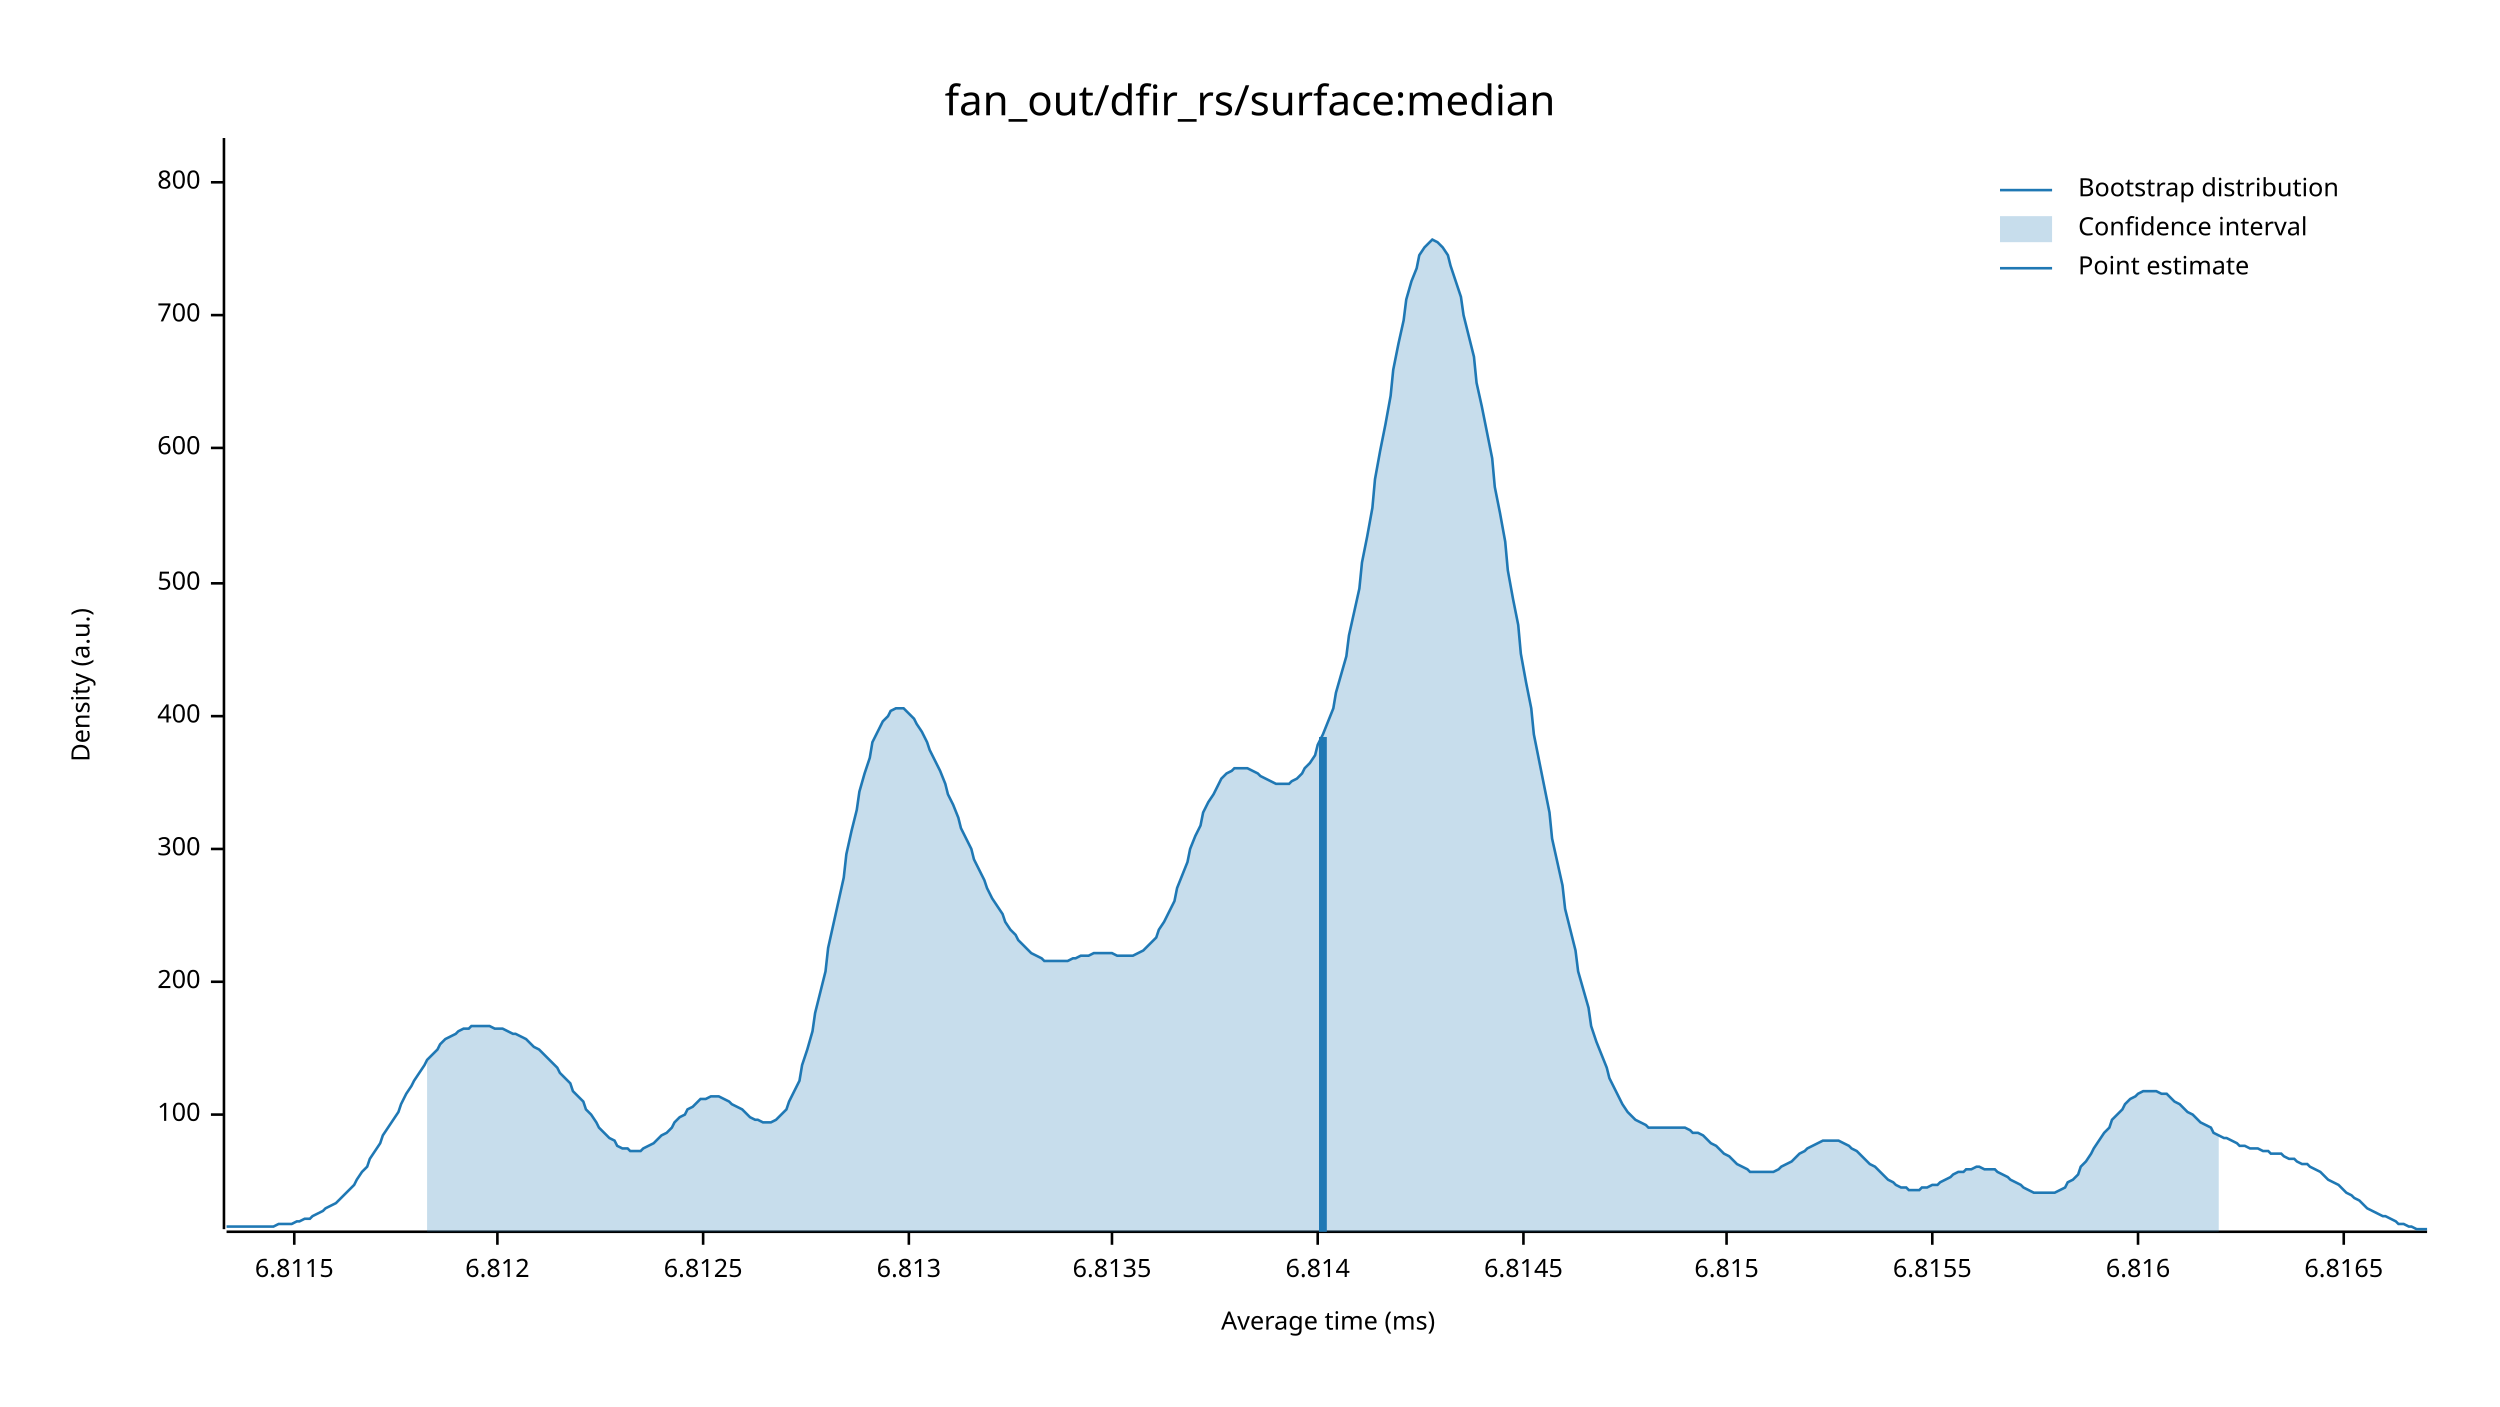
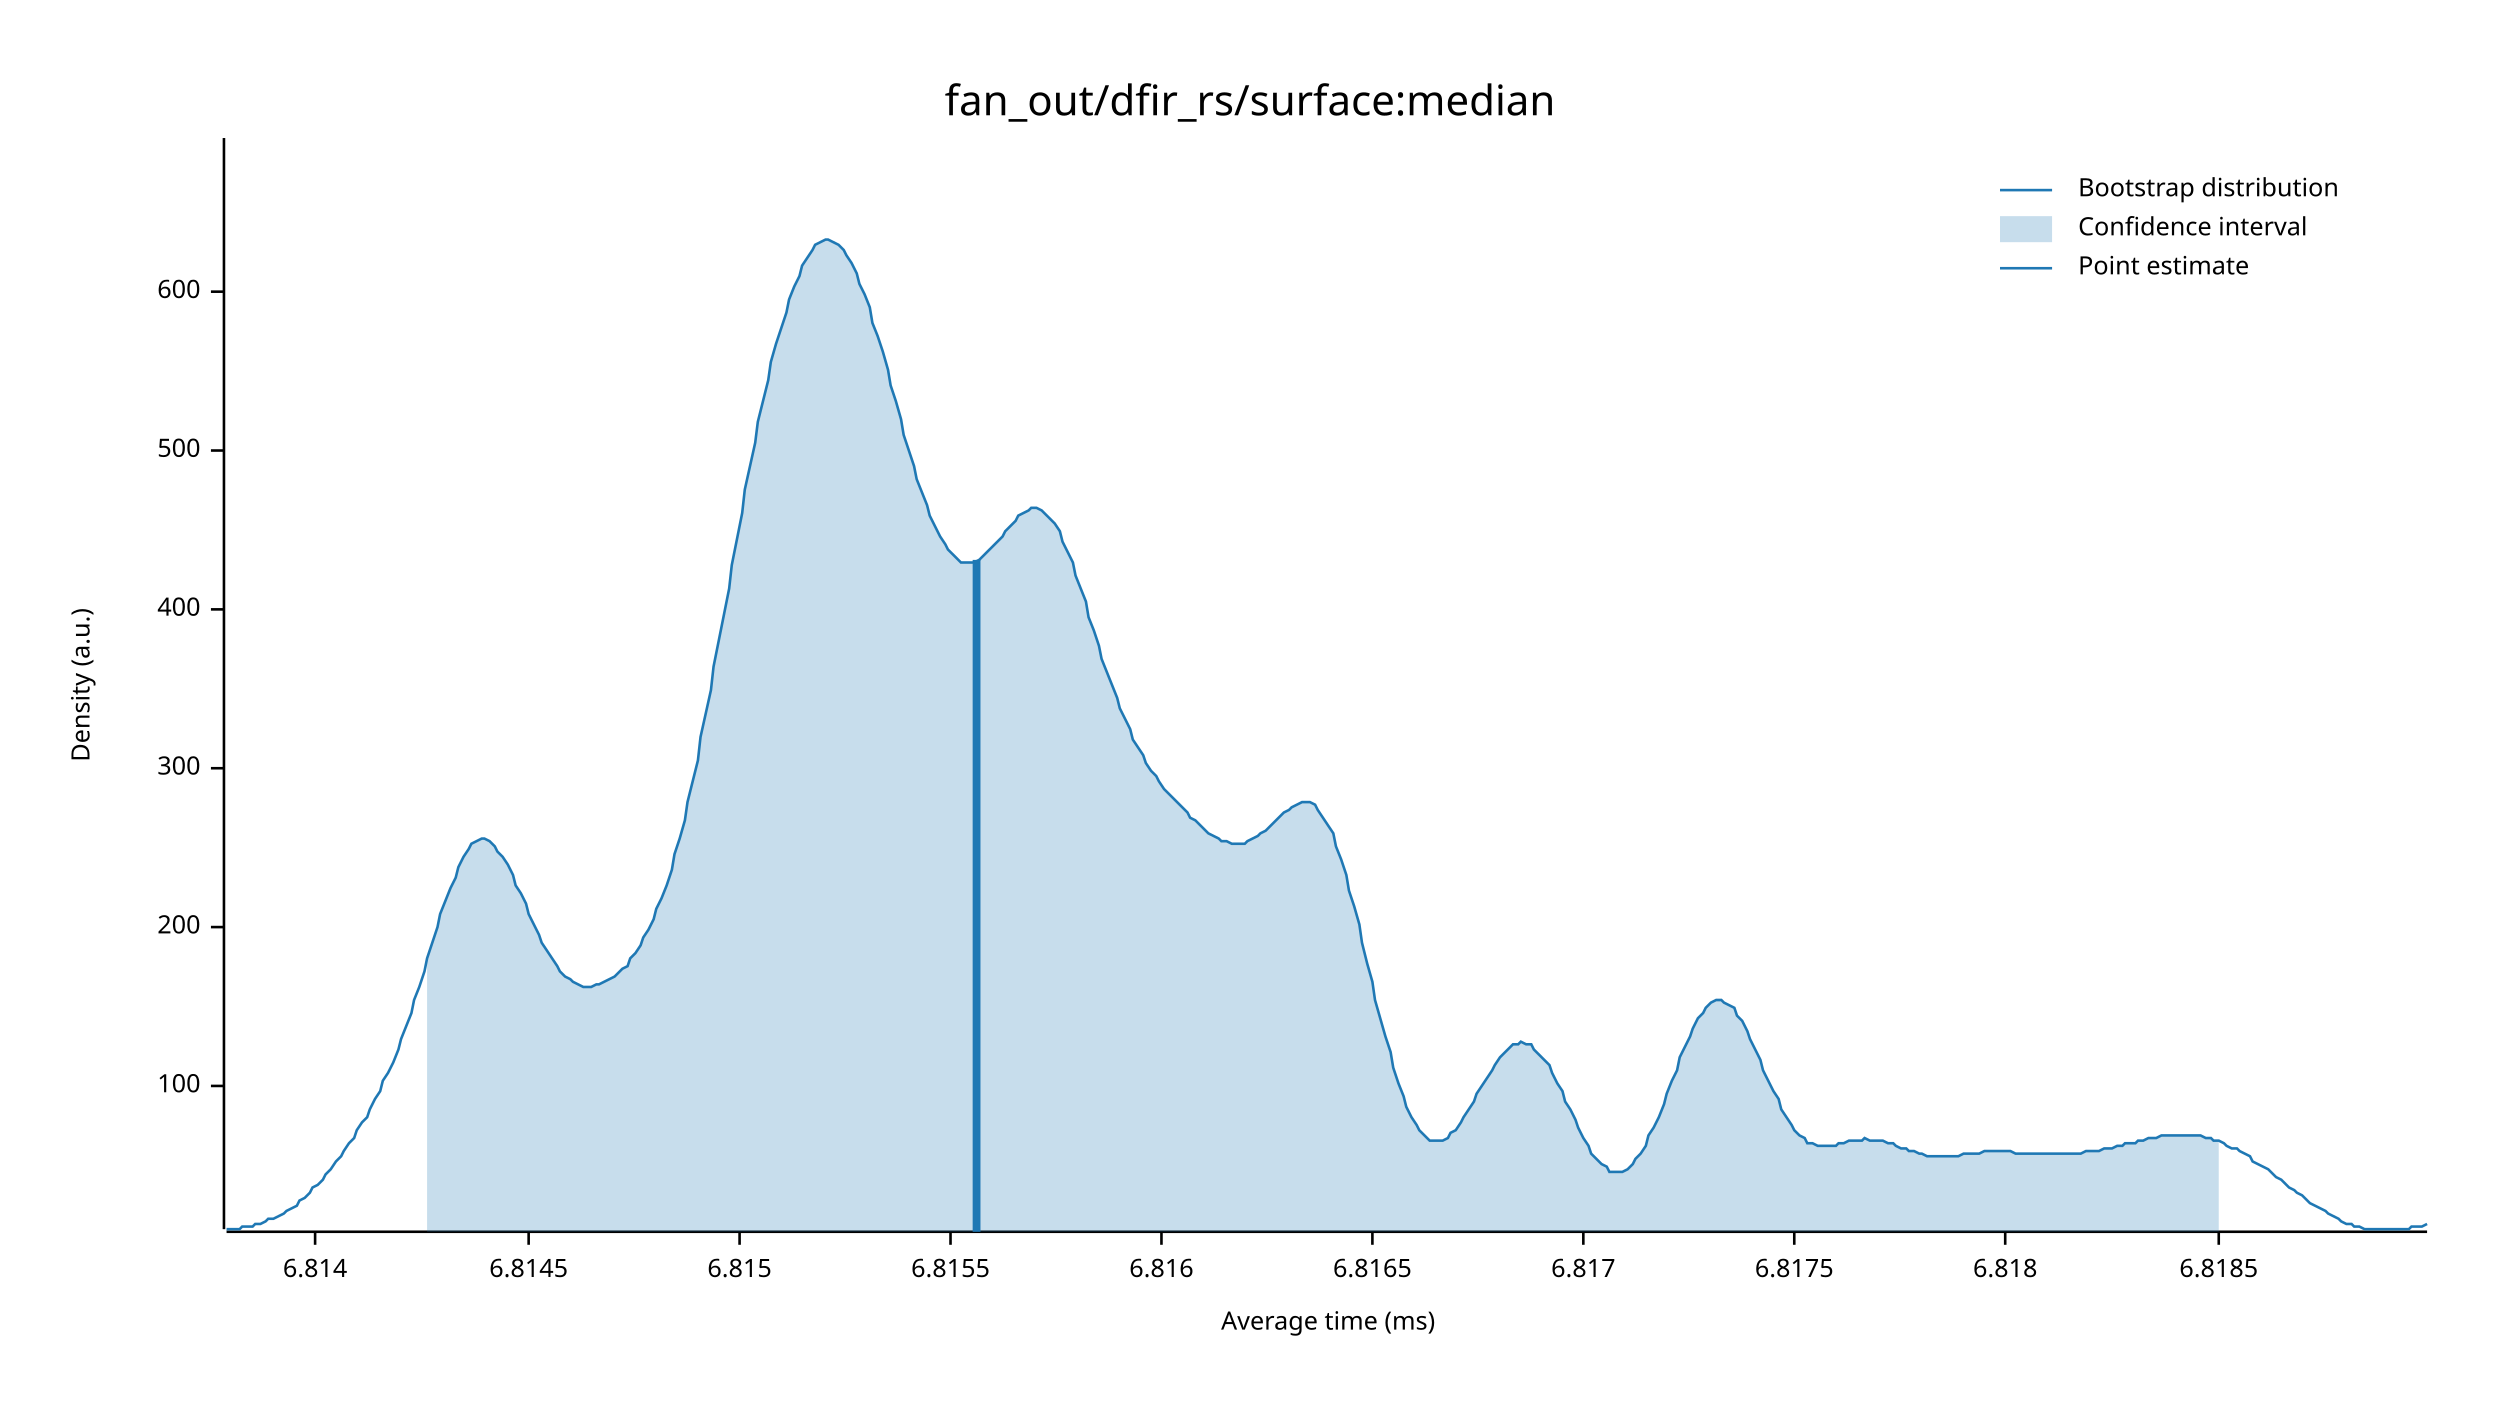
<svg xmlns="http://www.w3.org/2000/svg" width="960" height="540" viewBox="0 0 960 540">
  <text x="480" y="32" dy="0.76em" text-anchor="middle" font-family="sans-serif" font-size="16.129" opacity="1" fill="#000000">
fan_out/dfir_rs/surface:median
</text>
  <text x="27" y="263" dy="0.76em" text-anchor="middle" font-family="sans-serif" font-size="9.677" opacity="1" fill="#000000" transform="rotate(270, 27, 263)">
Density (a.u.)
</text>
  <text x="510" y="513" dy="-0.5ex" text-anchor="middle" font-family="sans-serif" font-size="9.677" opacity="1" fill="#000000">
Average time (ms)
</text>
  <polyline fill="none" opacity="1" stroke="#000000" stroke-width="1" points="86,53 86,472 " />
-   <text x="77" y="428" dy="0.5ex" text-anchor="end" font-family="sans-serif" font-size="9.677" opacity="1" fill="#000000">
+   <text x="77" y="417" dy="0.5ex" text-anchor="end" font-family="sans-serif" font-size="9.677" opacity="1" fill="#000000">
100
</text>
-   <polyline fill="none" opacity="1" stroke="#000000" stroke-width="1" points="81,428 86,428 " />
-   <text x="77" y="377" dy="0.5ex" text-anchor="end" font-family="sans-serif" font-size="9.677" opacity="1" fill="#000000">
+   <polyline fill="none" opacity="1" stroke="#000000" stroke-width="1" points="81,417 86,417 " />
+   <text x="77" y="356" dy="0.5ex" text-anchor="end" font-family="sans-serif" font-size="9.677" opacity="1" fill="#000000">
200
</text>
-   <polyline fill="none" opacity="1" stroke="#000000" stroke-width="1" points="81,377 86,377 " />
-   <text x="77" y="326" dy="0.5ex" text-anchor="end" font-family="sans-serif" font-size="9.677" opacity="1" fill="#000000">
+   <polyline fill="none" opacity="1" stroke="#000000" stroke-width="1" points="81,356 86,356 " />
+   <text x="77" y="295" dy="0.5ex" text-anchor="end" font-family="sans-serif" font-size="9.677" opacity="1" fill="#000000">
300
</text>
-   <polyline fill="none" opacity="1" stroke="#000000" stroke-width="1" points="81,326 86,326 " />
-   <text x="77" y="275" dy="0.5ex" text-anchor="end" font-family="sans-serif" font-size="9.677" opacity="1" fill="#000000">
+   <polyline fill="none" opacity="1" stroke="#000000" stroke-width="1" points="81,295 86,295 " />
+   <text x="77" y="234" dy="0.5ex" text-anchor="end" font-family="sans-serif" font-size="9.677" opacity="1" fill="#000000">
400
</text>
-   <polyline fill="none" opacity="1" stroke="#000000" stroke-width="1" points="81,275 86,275 " />
-   <text x="77" y="224" dy="0.5ex" text-anchor="end" font-family="sans-serif" font-size="9.677" opacity="1" fill="#000000">
+   <polyline fill="none" opacity="1" stroke="#000000" stroke-width="1" points="81,234 86,234 " />
+   <text x="77" y="173" dy="0.5ex" text-anchor="end" font-family="sans-serif" font-size="9.677" opacity="1" fill="#000000">
500
</text>
-   <polyline fill="none" opacity="1" stroke="#000000" stroke-width="1" points="81,224 86,224 " />
-   <text x="77" y="172" dy="0.5ex" text-anchor="end" font-family="sans-serif" font-size="9.677" opacity="1" fill="#000000">
+   <polyline fill="none" opacity="1" stroke="#000000" stroke-width="1" points="81,173 86,173 " />
+   <text x="77" y="112" dy="0.5ex" text-anchor="end" font-family="sans-serif" font-size="9.677" opacity="1" fill="#000000">
600
</text>
-   <polyline fill="none" opacity="1" stroke="#000000" stroke-width="1" points="81,172 86,172 " />
-   <text x="77" y="121" dy="0.5ex" text-anchor="end" font-family="sans-serif" font-size="9.677" opacity="1" fill="#000000">
- 700
- </text>
-   <polyline fill="none" opacity="1" stroke="#000000" stroke-width="1" points="81,121 86,121 " />
-   <text x="77" y="70" dy="0.5ex" text-anchor="end" font-family="sans-serif" font-size="9.677" opacity="1" fill="#000000">
- 800
- </text>
-   <polyline fill="none" opacity="1" stroke="#000000" stroke-width="1" points="81,70 86,70 " />
+   <polyline fill="none" opacity="1" stroke="#000000" stroke-width="1" points="81,112 86,112 " />
  <polyline fill="none" opacity="1" stroke="#000000" stroke-width="1" points="87,473 932,473 " />
-   <text x="113" y="483" dy="0.76em" text-anchor="middle" font-family="sans-serif" font-size="9.677" opacity="1" fill="#000000">
- 6.8115
- </text>
-   <polyline fill="none" opacity="1" stroke="#000000" stroke-width="1" points="113,473 113,478 " />
-   <text x="191" y="483" dy="0.76em" text-anchor="middle" font-family="sans-serif" font-size="9.677" opacity="1" fill="#000000">
- 6.812
- </text>
-   <polyline fill="none" opacity="1" stroke="#000000" stroke-width="1" points="191,473 191,478 " />
-   <text x="270" y="483" dy="0.76em" text-anchor="middle" font-family="sans-serif" font-size="9.677" opacity="1" fill="#000000">
- 6.8125
- </text>
-   <polyline fill="none" opacity="1" stroke="#000000" stroke-width="1" points="270,473 270,478 " />
-   <text x="349" y="483" dy="0.76em" text-anchor="middle" font-family="sans-serif" font-size="9.677" opacity="1" fill="#000000">
- 6.813
- </text>
-   <polyline fill="none" opacity="1" stroke="#000000" stroke-width="1" points="349,473 349,478 " />
-   <text x="427" y="483" dy="0.76em" text-anchor="middle" font-family="sans-serif" font-size="9.677" opacity="1" fill="#000000">
- 6.8135
- </text>
-   <polyline fill="none" opacity="1" stroke="#000000" stroke-width="1" points="427,473 427,478 " />
-   <text x="506" y="483" dy="0.76em" text-anchor="middle" font-family="sans-serif" font-size="9.677" opacity="1" fill="#000000">
+   <text x="121" y="483" dy="0.76em" text-anchor="middle" font-family="sans-serif" font-size="9.677" opacity="1" fill="#000000">
6.814
</text>
-   <polyline fill="none" opacity="1" stroke="#000000" stroke-width="1" points="506,473 506,478 " />
-   <text x="585" y="483" dy="0.76em" text-anchor="middle" font-family="sans-serif" font-size="9.677" opacity="1" fill="#000000">
+   <polyline fill="none" opacity="1" stroke="#000000" stroke-width="1" points="121,473 121,478 " />
+   <text x="203" y="483" dy="0.76em" text-anchor="middle" font-family="sans-serif" font-size="9.677" opacity="1" fill="#000000">
6.8145
</text>
-   <polyline fill="none" opacity="1" stroke="#000000" stroke-width="1" points="585,473 585,478 " />
-   <text x="663" y="483" dy="0.76em" text-anchor="middle" font-family="sans-serif" font-size="9.677" opacity="1" fill="#000000">
+   <polyline fill="none" opacity="1" stroke="#000000" stroke-width="1" points="203,473 203,478 " />
+   <text x="284" y="483" dy="0.76em" text-anchor="middle" font-family="sans-serif" font-size="9.677" opacity="1" fill="#000000">
6.815
</text>
-   <polyline fill="none" opacity="1" stroke="#000000" stroke-width="1" points="663,473 663,478 " />
-   <text x="742" y="483" dy="0.76em" text-anchor="middle" font-family="sans-serif" font-size="9.677" opacity="1" fill="#000000">
+   <polyline fill="none" opacity="1" stroke="#000000" stroke-width="1" points="284,473 284,478 " />
+   <text x="365" y="483" dy="0.76em" text-anchor="middle" font-family="sans-serif" font-size="9.677" opacity="1" fill="#000000">
6.8155
</text>
-   <polyline fill="none" opacity="1" stroke="#000000" stroke-width="1" points="742,473 742,478 " />
-   <text x="821" y="483" dy="0.76em" text-anchor="middle" font-family="sans-serif" font-size="9.677" opacity="1" fill="#000000">
+   <polyline fill="none" opacity="1" stroke="#000000" stroke-width="1" points="365,473 365,478 " />
+   <text x="446" y="483" dy="0.76em" text-anchor="middle" font-family="sans-serif" font-size="9.677" opacity="1" fill="#000000">
6.816
</text>
-   <polyline fill="none" opacity="1" stroke="#000000" stroke-width="1" points="821,473 821,478 " />
-   <text x="900" y="483" dy="0.76em" text-anchor="middle" font-family="sans-serif" font-size="9.677" opacity="1" fill="#000000">
+   <polyline fill="none" opacity="1" stroke="#000000" stroke-width="1" points="446,473 446,478 " />
+   <text x="527" y="483" dy="0.76em" text-anchor="middle" font-family="sans-serif" font-size="9.677" opacity="1" fill="#000000">
6.8165
</text>
-   <polyline fill="none" opacity="1" stroke="#000000" stroke-width="1" points="900,473 900,478 " />
-   <polyline fill="none" opacity="1" stroke="#1F78B4" stroke-width="1" points="87,471 88,471 90,471 92,471 93,471 95,471 97,471 98,471 100,471 102,471 103,471 105,471 107,470 109,470 110,470 112,470 114,469 115,469 117,468 119,468 120,467 122,466 124,465 125,464 127,463 129,462 131,460 132,459 134,457 136,455 137,453 139,450 141,448 142,445 144,442 146,439 147,436 149,433 151,430 153,427 154,424 156,420 158,417 159,415 161,412 163,409 164,407 166,405 168,403 169,401 171,399 173,398 175,397 176,396 178,395 180,395 181,394 183,394 185,394 186,394 188,394 190,395 191,395 193,395 195,396 197,397 198,397 200,398 202,399 203,400 205,402 207,403 208,404 210,406 212,408 214,410 215,412 217,414 219,416 220,419 222,421 224,423 225,426 227,428 229,431 230,433 232,435 234,437 236,438 237,440 239,441 241,441 242,442 244,442 246,442 247,441 249,440 251,439 252,438 254,436 256,435 258,433 259,431 261,429 263,428 264,426 266,425 268,423 269,422 271,422 273,421 274,421 276,421 278,422 280,423 281,424 283,425 285,426 286,427 288,429 290,430 291,430 293,431 295,431 296,431 298,430 300,428 302,426 303,423 305,419 307,415 308,409 310,403 312,396 313,389 315,381 317,373 318,364 320,355 322,346 324,337 325,328 327,319 329,311 330,304 332,297 334,291 335,285 337,281 339,277 341,275 342,273 344,272 346,272 347,272 349,274 351,276 352,278 354,281 356,285 357,288 359,292 361,296 363,301 364,305 366,309 368,314 369,318 371,322 373,326 374,330 376,334 378,338 379,341 381,345 383,348 385,351 386,354 388,357 390,359 391,361 393,363 395,365 396,366 398,367 400,368 401,369 403,369 405,369 407,369 408,369 410,369 412,368 413,368 415,367 417,367 418,367 420,366 422,366 423,366 425,366 427,366 429,367 430,367 432,367 434,367 435,367 437,366 439,365 440,364 442,362 444,360 445,357 447,354 449,350 451,346 452,341 454,336 456,331 457,326 459,321 461,317 462,312 464,308 466,305 468,301 469,299 471,297 473,296 474,295 476,295 478,295 479,295 481,296 483,297 484,298 486,299 488,300 490,301 491,301 493,301 495,301 496,300 498,299 500,297 501,295 503,293 505,290 506,286 508,282 510,277 512,272 513,266 515,259 517,252 518,244 520,235 522,226 523,216 525,206 527,195 528,184 530,173 532,163 534,152 535,142 537,132 539,123 540,115 542,108 544,103 545,98 547,95 549,93 550,92 552,93 554,95 556,98 557,102 559,108 561,114 562,121 564,129 566,137 567,147 569,156 571,166 573,176 574,187 576,197 578,208 579,219 581,230 583,240 584,251 586,262 588,272 589,282 591,292 593,302 595,312 596,322 598,331 600,340 601,349 603,357 605,365 606,373 608,380 610,387 611,394 613,400 615,405 617,410 618,414 620,418 622,422 623,424 625,427 627,429 628,430 630,431 632,432 633,433 635,433 637,433 639,433 640,433 642,433 644,433 645,433 647,433 649,434 650,435 652,435 654,436 655,437 657,439 659,440 661,442 662,443 664,444 666,446 667,447 669,448 671,449 672,450 674,450 676,450 677,450 679,450 681,450 683,449 684,448 686,447 688,446 689,445 691,443 693,442 694,441 696,440 698,439 700,438 701,438 703,438 705,438 706,438 708,439 710,440 711,441 713,442 715,444 716,445 718,447 720,448 722,450 723,451 725,453 727,454 728,455 730,456 732,456 733,457 735,457 737,457 738,456 740,456 742,455 744,455 745,454 747,453 749,452 750,451 752,450 754,450 755,449 757,449 759,448 760,448 762,449 764,449 766,449 767,450 769,451 771,452 772,453 774,454 776,455 777,456 779,457 781,458 782,458 784,458 786,458 788,458 789,458 791,457 793,456 794,454 796,453 798,451 799,448 801,446 803,443 804,441 806,438 808,435 810,433 811,430 813,428 815,426 816,424 818,422 820,421 821,420 823,419 825,419 827,419 828,419 830,420 832,420 833,421 835,423 837,424 838,425 840,427 842,428 843,429 845,431 847,432 849,433 850,435 852,436 854,437 855,437 857,438 859,439 860,440 862,440 864,441 865,441 867,441 869,442 871,442 872,443 874,443 876,443 877,444 879,445 881,445 882,446 884,447 886,447 887,448 889,449 891,450 893,452 894,453 896,454 898,455 899,456 901,458 903,459 904,460 906,461 908,463 909,464 911,465 913,466 915,467 916,467 918,468 920,469 921,470 923,470 925,471 926,471 928,472 930,472 932,472 " />
-   <polygon opacity="0.25" fill="#1F78B4" points="164,407 166,405 168,403 169,401 171,399 173,398 175,397 176,396 178,395 180,395 181,394 183,394 185,394 186,394 188,394 190,395 191,395 193,395 195,396 197,397 198,397 200,398 202,399 203,400 205,402 207,403 208,404 210,406 212,408 214,410 215,412 217,414 219,416 220,419 222,421 224,423 225,426 227,428 229,431 230,433 232,435 234,437 236,438 237,440 239,441 241,441 242,442 244,442 246,442 247,441 249,440 251,439 252,438 254,436 256,435 258,433 259,431 261,429 263,428 264,426 266,425 268,423 269,422 271,422 273,421 274,421 276,421 278,422 280,423 281,424 283,425 285,426 286,427 288,429 290,430 291,430 293,431 295,431 296,431 298,430 300,428 302,426 303,423 305,419 307,415 308,409 310,403 312,396 313,389 315,381 317,373 318,364 320,355 322,346 324,337 325,328 327,319 329,311 330,304 332,297 334,291 335,285 337,281 339,277 341,275 342,273 344,272 346,272 347,272 349,274 351,276 352,278 354,281 356,285 357,288 359,292 361,296 363,301 364,305 366,309 368,314 369,318 371,322 373,326 374,330 376,334 378,338 379,341 381,345 383,348 385,351 386,354 388,357 390,359 391,361 393,363 395,365 396,366 398,367 400,368 401,369 403,369 405,369 407,369 408,369 410,369 412,368 413,368 415,367 417,367 418,367 420,366 422,366 423,366 425,366 427,366 429,367 430,367 432,367 434,367 435,367 437,366 439,365 440,364 442,362 444,360 445,357 447,354 449,350 451,346 452,341 454,336 456,331 457,326 459,321 461,317 462,312 464,308 466,305 468,301 469,299 471,297 473,296 474,295 476,295 478,295 479,295 481,296 483,297 484,298 486,299 488,300 490,301 491,301 493,301 495,301 496,300 498,299 500,297 501,295 503,293 505,290 506,286 508,282 510,277 512,272 513,266 515,259 517,252 518,244 520,235 522,226 523,216 525,206 527,195 528,184 530,173 532,163 534,152 535,142 537,132 539,123 540,115 542,108 544,103 545,98 547,95 549,93 550,92 552,93 554,95 556,98 557,102 559,108 561,114 562,121 564,129 566,137 567,147 569,156 571,166 573,176 574,187 576,197 578,208 579,219 581,230 583,240 584,251 586,262 588,272 589,282 591,292 593,302 595,312 596,322 598,331 600,340 601,349 603,357 605,365 606,373 608,380 610,387 611,394 613,400 615,405 617,410 618,414 620,418 622,422 623,424 625,427 627,429 628,430 630,431 632,432 633,433 635,433 637,433 639,433 640,433 642,433 644,433 645,433 647,433 649,434 650,435 652,435 654,436 655,437 657,439 659,440 661,442 662,443 664,444 666,446 667,447 669,448 671,449 672,450 674,450 676,450 677,450 679,450 681,450 683,449 684,448 686,447 688,446 689,445 691,443 693,442 694,441 696,440 698,439 700,438 701,438 703,438 705,438 706,438 708,439 710,440 711,441 713,442 715,444 716,445 718,447 720,448 722,450 723,451 725,453 727,454 728,455 730,456 732,456 733,457 735,457 737,457 738,456 740,456 742,455 744,455 745,454 747,453 749,452 750,451 752,450 754,450 755,449 757,449 759,448 760,448 762,449 764,449 766,449 767,450 769,451 771,452 772,453 774,454 776,455 777,456 779,457 781,458 782,458 784,458 786,458 788,458 789,458 791,457 793,456 794,454 796,453 798,451 799,448 801,446 803,443 804,441 806,438 808,435 810,433 811,430 813,428 815,426 816,424 818,422 820,421 821,420 823,419 825,419 827,419 828,419 830,420 832,420 833,421 835,423 837,424 838,425 840,427 842,428 843,429 845,431 847,432 849,433 850,435 852,436 852,473 164,473 " />
-   <polyline fill="none" opacity="1" stroke="#1F78B4" stroke-width="3" points="508,473 508,283 " />
+   <polyline fill="none" opacity="1" stroke="#000000" stroke-width="1" points="527,473 527,478 " />
+   <text x="608" y="483" dy="0.76em" text-anchor="middle" font-family="sans-serif" font-size="9.677" opacity="1" fill="#000000">
+ 6.817
+ </text>
+   <polyline fill="none" opacity="1" stroke="#000000" stroke-width="1" points="608,473 608,478 " />
+   <text x="689" y="483" dy="0.76em" text-anchor="middle" font-family="sans-serif" font-size="9.677" opacity="1" fill="#000000">
+ 6.8175
+ </text>
+   <polyline fill="none" opacity="1" stroke="#000000" stroke-width="1" points="689,473 689,478 " />
+   <text x="770" y="483" dy="0.76em" text-anchor="middle" font-family="sans-serif" font-size="9.677" opacity="1" fill="#000000">
+ 6.818
+ </text>
+   <polyline fill="none" opacity="1" stroke="#000000" stroke-width="1" points="770,473 770,478 " />
+   <text x="852" y="483" dy="0.76em" text-anchor="middle" font-family="sans-serif" font-size="9.677" opacity="1" fill="#000000">
+ 6.8185
+ </text>
+   <polyline fill="none" opacity="1" stroke="#000000" stroke-width="1" points="852,473 852,478 " />
+   <polyline fill="none" opacity="1" stroke="#1F78B4" stroke-width="1" points="87,472 88,472 90,472 92,472 93,471 95,471 97,471 98,470 100,470 102,469 103,468 105,468 107,467 109,466 110,465 112,464 114,463 115,461 117,460 119,458 120,456 122,455 124,453 125,451 127,449 129,446 131,444 132,442 134,439 136,437 137,434 139,431 141,429 142,426 144,422 146,419 147,415 149,412 151,408 153,403 154,399 156,394 158,389 159,384 161,379 163,373 164,368 166,362 168,356 169,351 171,346 173,341 175,337 176,333 178,329 180,326 181,324 183,323 185,322 186,322 188,323 190,325 191,327 193,329 195,332 197,336 198,340 200,343 202,347 203,351 205,355 207,359 208,362 210,365 212,368 214,371 215,373 217,375 219,376 220,377 222,378 224,379 225,379 227,379 229,378 230,378 232,377 234,376 236,375 237,374 239,372 241,371 242,368 244,366 246,363 247,360 249,357 251,353 252,349 254,345 256,340 258,334 259,328 261,322 263,315 264,308 266,300 268,292 269,283 271,274 273,265 274,256 276,246 278,236 280,226 281,217 283,207 285,197 286,188 288,179 290,170 291,162 293,154 295,146 296,139 298,132 300,126 302,120 303,115 305,110 307,106 308,102 310,99 312,96 313,94 315,93 317,92 318,92 320,93 322,94 324,96 325,98 327,101 329,105 330,109 332,113 334,118 335,124 337,129 339,135 341,142 342,148 344,154 346,161 347,167 349,173 351,179 352,184 354,189 356,194 357,198 359,202 361,206 363,209 364,211 366,213 368,215 369,216 371,216 373,216 374,216 376,215 378,213 379,212 381,210 383,208 385,206 386,204 388,202 390,200 391,198 393,197 395,196 396,195 398,195 400,196 401,197 403,199 405,201 407,204 408,208 410,212 412,216 413,221 415,226 417,231 418,237 420,242 422,248 423,253 425,258 427,263 429,268 430,272 432,276 434,280 435,284 437,287 439,290 440,293 442,296 444,298 445,300 447,303 449,305 451,307 452,308 454,310 456,312 457,314 459,315 461,317 462,318 464,320 466,321 468,322 469,323 471,323 473,324 474,324 476,324 478,324 479,323 481,322 483,321 484,320 486,319 488,317 490,315 491,314 493,312 495,311 496,310 498,309 500,308 501,308 503,308 505,309 506,311 508,314 510,317 512,320 513,325 515,330 517,336 518,342 520,348 522,355 523,362 525,370 527,377 528,384 530,391 532,398 534,404 535,410 537,416 539,421 540,425 542,429 544,432 545,434 547,436 549,438 550,438 552,438 554,438 556,437 557,435 559,434 561,431 562,429 564,426 566,423 567,420 569,417 571,414 573,411 574,409 576,406 578,404 579,403 581,401 583,401 584,400 586,401 588,401 589,403 591,405 593,407 595,409 596,412 598,416 600,419 601,423 603,426 605,430 606,433 608,437 610,440 611,443 613,445 615,447 617,448 618,450 620,450 622,450 623,450 625,449 627,447 628,445 630,443 632,440 633,436 635,433 637,429 639,424 640,420 642,415 644,411 645,406 647,402 649,398 650,395 652,391 654,389 655,387 657,385 659,384 661,384 662,385 664,386 666,387 667,390 669,392 671,396 672,399 674,403 676,407 677,411 679,415 681,419 683,422 684,426 686,429 688,432 689,434 691,436 693,437 694,439 696,439 698,440 700,440 701,440 703,440 705,440 706,439 708,439 710,438 711,438 713,438 715,438 716,437 718,438 720,438 722,438 723,438 725,439 727,439 728,440 730,441 732,441 733,442 735,442 737,443 738,443 740,444 742,444 744,444 745,444 747,444 749,444 750,444 752,444 754,443 755,443 757,443 759,443 760,443 762,442 764,442 766,442 767,442 769,442 771,442 772,442 774,443 776,443 777,443 779,443 781,443 782,443 784,443 786,443 788,443 789,443 791,443 793,443 794,443 796,443 798,443 799,443 801,442 803,442 804,442 806,442 808,441 810,441 811,441 813,440 815,440 816,439 818,439 820,439 821,438 823,438 825,437 827,437 828,437 830,436 832,436 833,436 835,436 837,436 838,436 840,436 842,436 843,436 845,436 847,437 849,437 850,438 852,438 854,439 855,440 857,441 859,441 860,442 862,443 864,444 865,446 867,447 869,448 871,449 872,450 874,452 876,453 877,454 879,456 881,457 882,458 884,459 886,461 887,462 889,463 891,464 893,465 894,466 896,467 898,468 899,469 901,470 903,470 904,471 906,471 908,472 909,472 911,472 913,472 915,472 916,472 918,472 920,472 921,472 923,472 925,472 926,471 928,471 930,471 932,470 " />
+   <polygon opacity="0.25" fill="#1F78B4" points="164,368 166,362 168,356 169,351 171,346 173,341 175,337 176,333 178,329 180,326 181,324 183,323 185,322 186,322 188,323 190,325 191,327 193,329 195,332 197,336 198,340 200,343 202,347 203,351 205,355 207,359 208,362 210,365 212,368 214,371 215,373 217,375 219,376 220,377 222,378 224,379 225,379 227,379 229,378 230,378 232,377 234,376 236,375 237,374 239,372 241,371 242,368 244,366 246,363 247,360 249,357 251,353 252,349 254,345 256,340 258,334 259,328 261,322 263,315 264,308 266,300 268,292 269,283 271,274 273,265 274,256 276,246 278,236 280,226 281,217 283,207 285,197 286,188 288,179 290,170 291,162 293,154 295,146 296,139 298,132 300,126 302,120 303,115 305,110 307,106 308,102 310,99 312,96 313,94 315,93 317,92 318,92 320,93 322,94 324,96 325,98 327,101 329,105 330,109 332,113 334,118 335,124 337,129 339,135 341,142 342,148 344,154 346,161 347,167 349,173 351,179 352,184 354,189 356,194 357,198 359,202 361,206 363,209 364,211 366,213 368,215 369,216 371,216 373,216 374,216 376,215 378,213 379,212 381,210 383,208 385,206 386,204 388,202 390,200 391,198 393,197 395,196 396,195 398,195 400,196 401,197 403,199 405,201 407,204 408,208 410,212 412,216 413,221 415,226 417,231 418,237 420,242 422,248 423,253 425,258 427,263 429,268 430,272 432,276 434,280 435,284 437,287 439,290 440,293 442,296 444,298 445,300 447,303 449,305 451,307 452,308 454,310 456,312 457,314 459,315 461,317 462,318 464,320 466,321 468,322 469,323 471,323 473,324 474,324 476,324 478,324 479,323 481,322 483,321 484,320 486,319 488,317 490,315 491,314 493,312 495,311 496,310 498,309 500,308 501,308 503,308 505,309 506,311 508,314 510,317 512,320 513,325 515,330 517,336 518,342 520,348 522,355 523,362 525,370 527,377 528,384 530,391 532,398 534,404 535,410 537,416 539,421 540,425 542,429 544,432 545,434 547,436 549,438 550,438 552,438 554,438 556,437 557,435 559,434 561,431 562,429 564,426 566,423 567,420 569,417 571,414 573,411 574,409 576,406 578,404 579,403 581,401 583,401 584,400 586,401 588,401 589,403 591,405 593,407 595,409 596,412 598,416 600,419 601,423 603,426 605,430 606,433 608,437 610,440 611,443 613,445 615,447 617,448 618,450 620,450 622,450 623,450 625,449 627,447 628,445 630,443 632,440 633,436 635,433 637,429 639,424 640,420 642,415 644,411 645,406 647,402 649,398 650,395 652,391 654,389 655,387 657,385 659,384 661,384 662,385 664,386 666,387 667,390 669,392 671,396 672,399 674,403 676,407 677,411 679,415 681,419 683,422 684,426 686,429 688,432 689,434 691,436 693,437 694,439 696,439 698,440 700,440 701,440 703,440 705,440 706,439 708,439 710,438 711,438 713,438 715,438 716,437 718,438 720,438 722,438 723,438 725,439 727,439 728,440 730,441 732,441 733,442 735,442 737,443 738,443 740,444 742,444 744,444 745,444 747,444 749,444 750,444 752,444 754,443 755,443 757,443 759,443 760,443 762,442 764,442 766,442 767,442 769,442 771,442 772,442 774,443 776,443 777,443 779,443 781,443 782,443 784,443 786,443 788,443 789,443 791,443 793,443 794,443 796,443 798,443 799,443 801,442 803,442 804,442 806,442 808,441 810,441 811,441 813,440 815,440 816,439 818,439 820,439 821,438 823,438 825,437 827,437 828,437 830,436 832,436 833,436 835,436 837,436 838,436 840,436 842,436 843,436 845,436 847,437 849,437 850,438 852,438 852,473 164,473 " />
+   <polyline fill="none" opacity="1" stroke="#1F78B4" stroke-width="3" points="375,473 375,215 " />
  <text x="798" y="68" dy="0.76em" text-anchor="start" font-family="sans-serif" font-size="9.677" opacity="1" fill="#000000">
Bootstrap distribution
</text>
  <text x="798" y="83" dy="0.76em" text-anchor="start" font-family="sans-serif" font-size="9.677" opacity="1" fill="#000000">
Confidence interval
</text>
  <text x="798" y="98" dy="0.76em" text-anchor="start" font-family="sans-serif" font-size="9.677" opacity="1" fill="#000000">
Point estimate
</text>
  <polyline fill="none" opacity="1" stroke="#1F78B4" stroke-width="1" points="768,73 788,73 " />
  <rect x="768" y="83" width="20" height="10" opacity="0.25" fill="#1F78B4" stroke="none" />
  <polyline fill="none" opacity="1" stroke="#1F78B4" stroke-width="1" points="768,103 788,103 " />
</svg>
